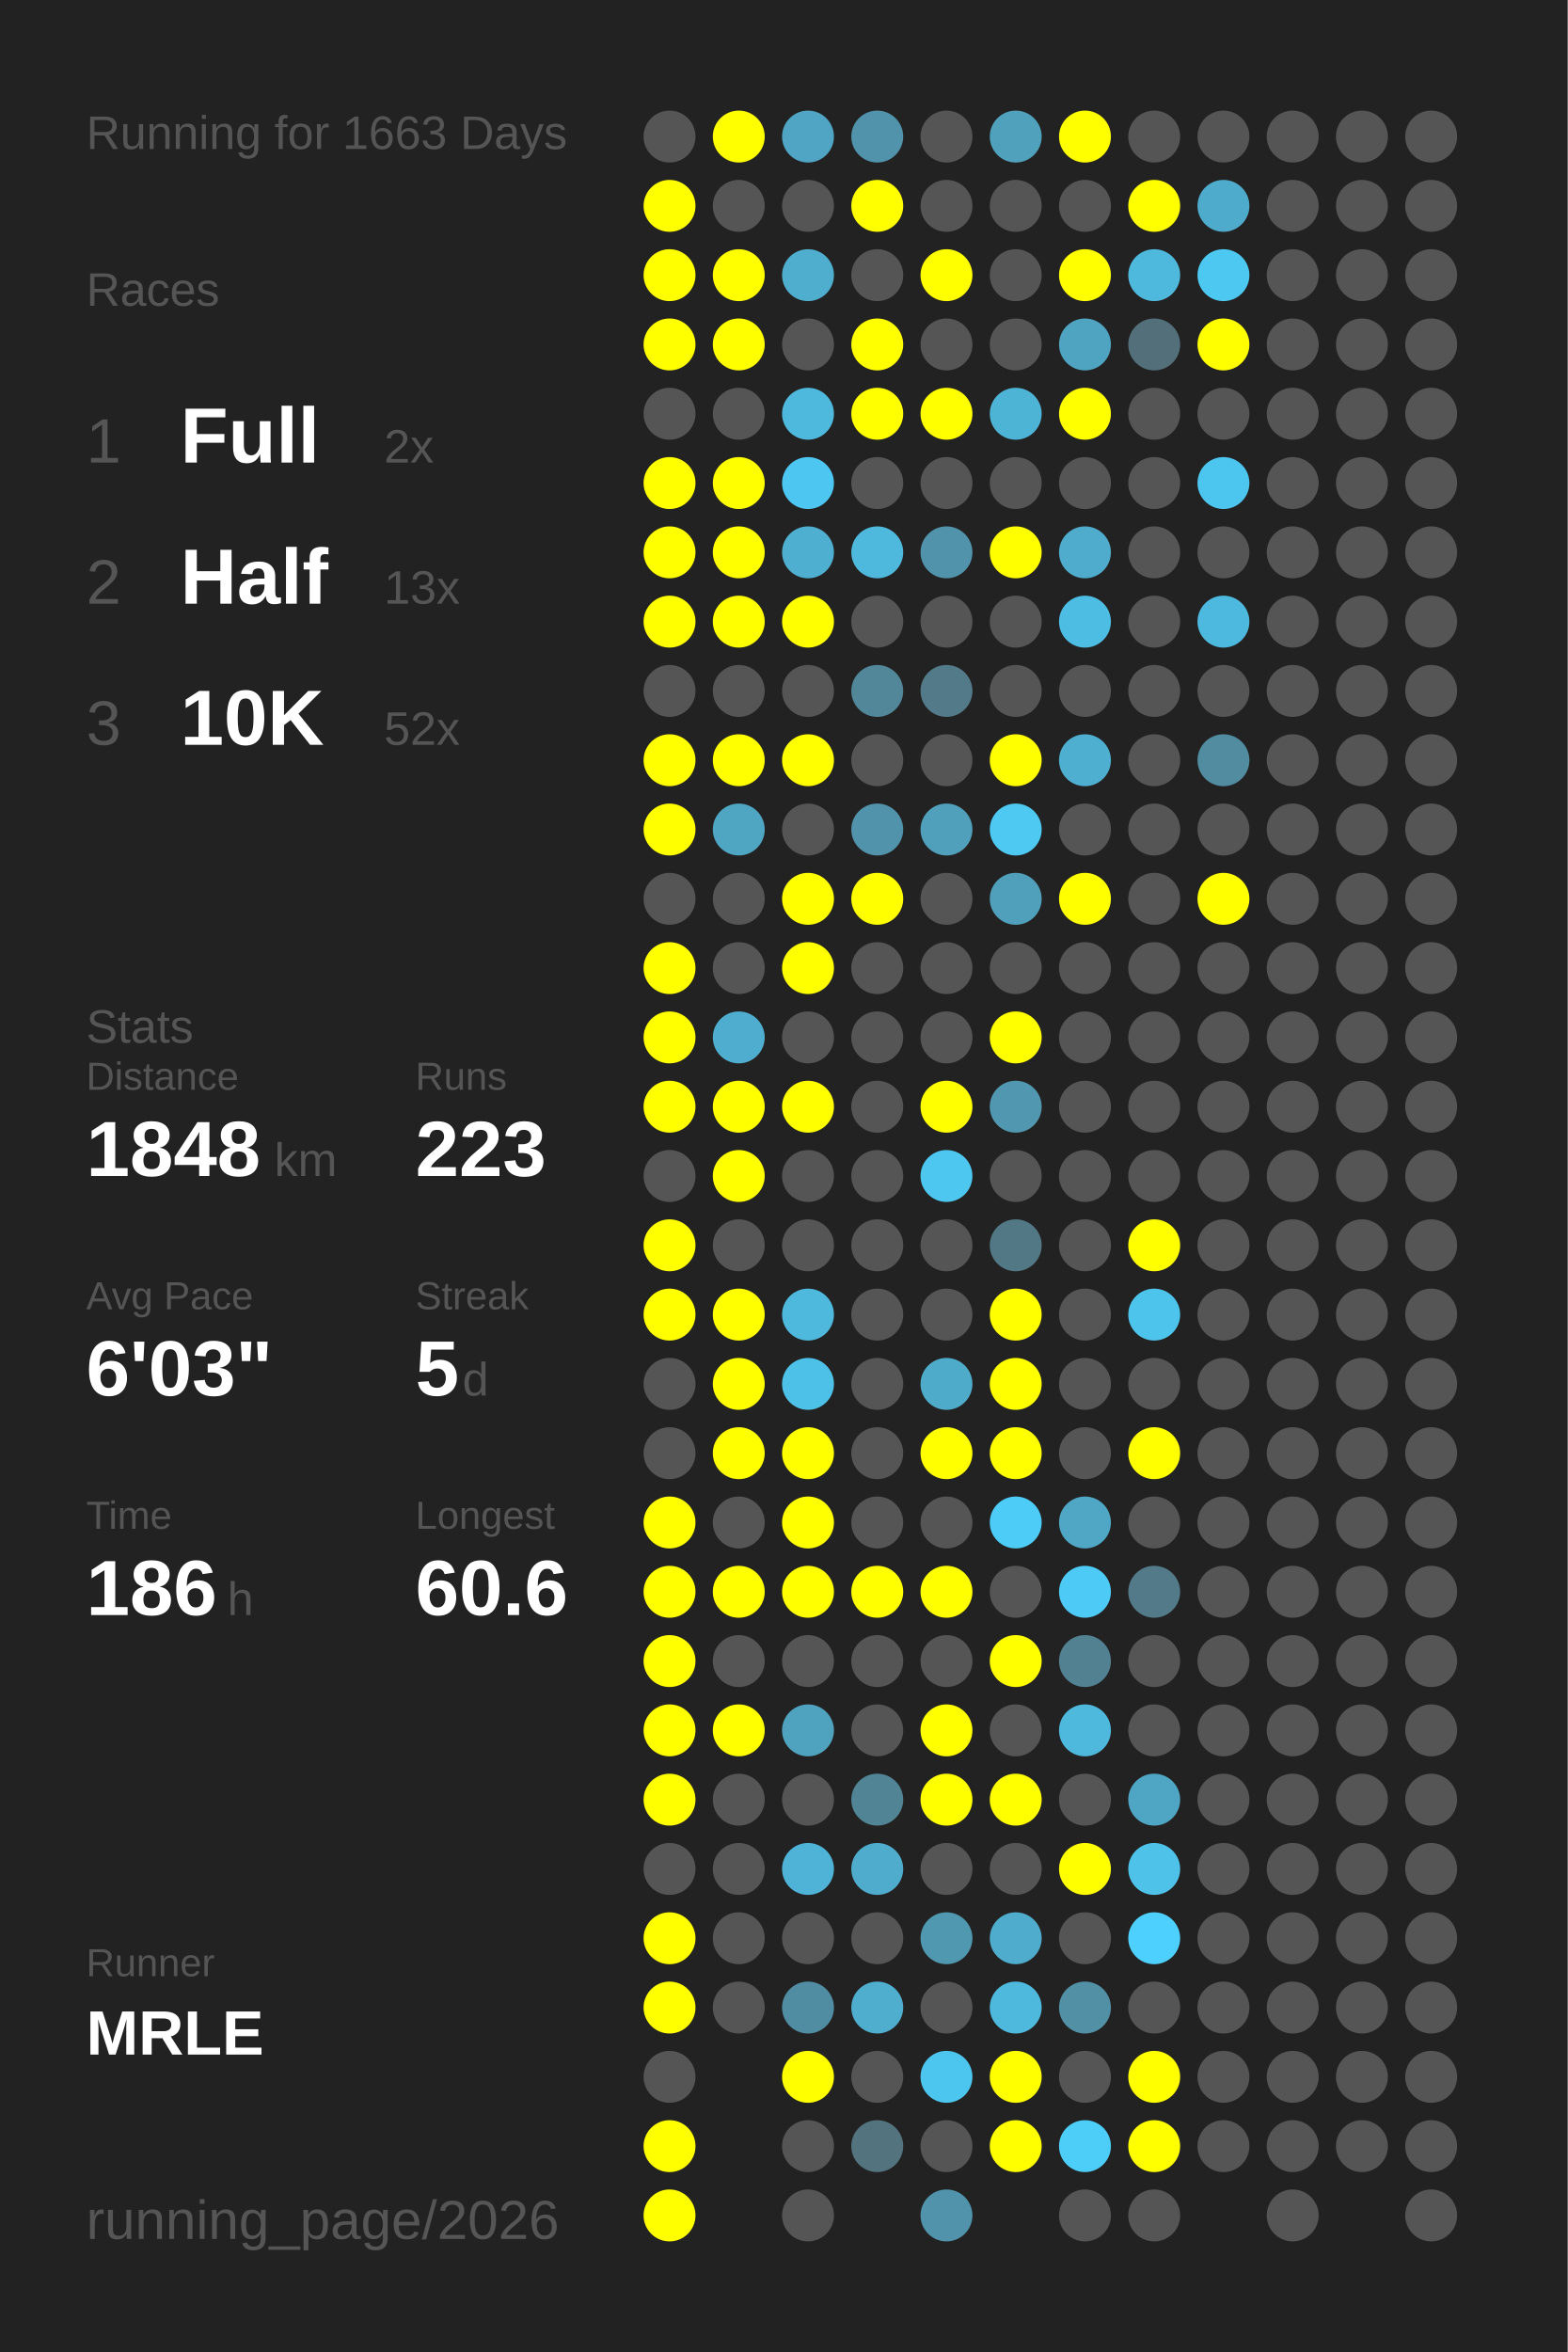
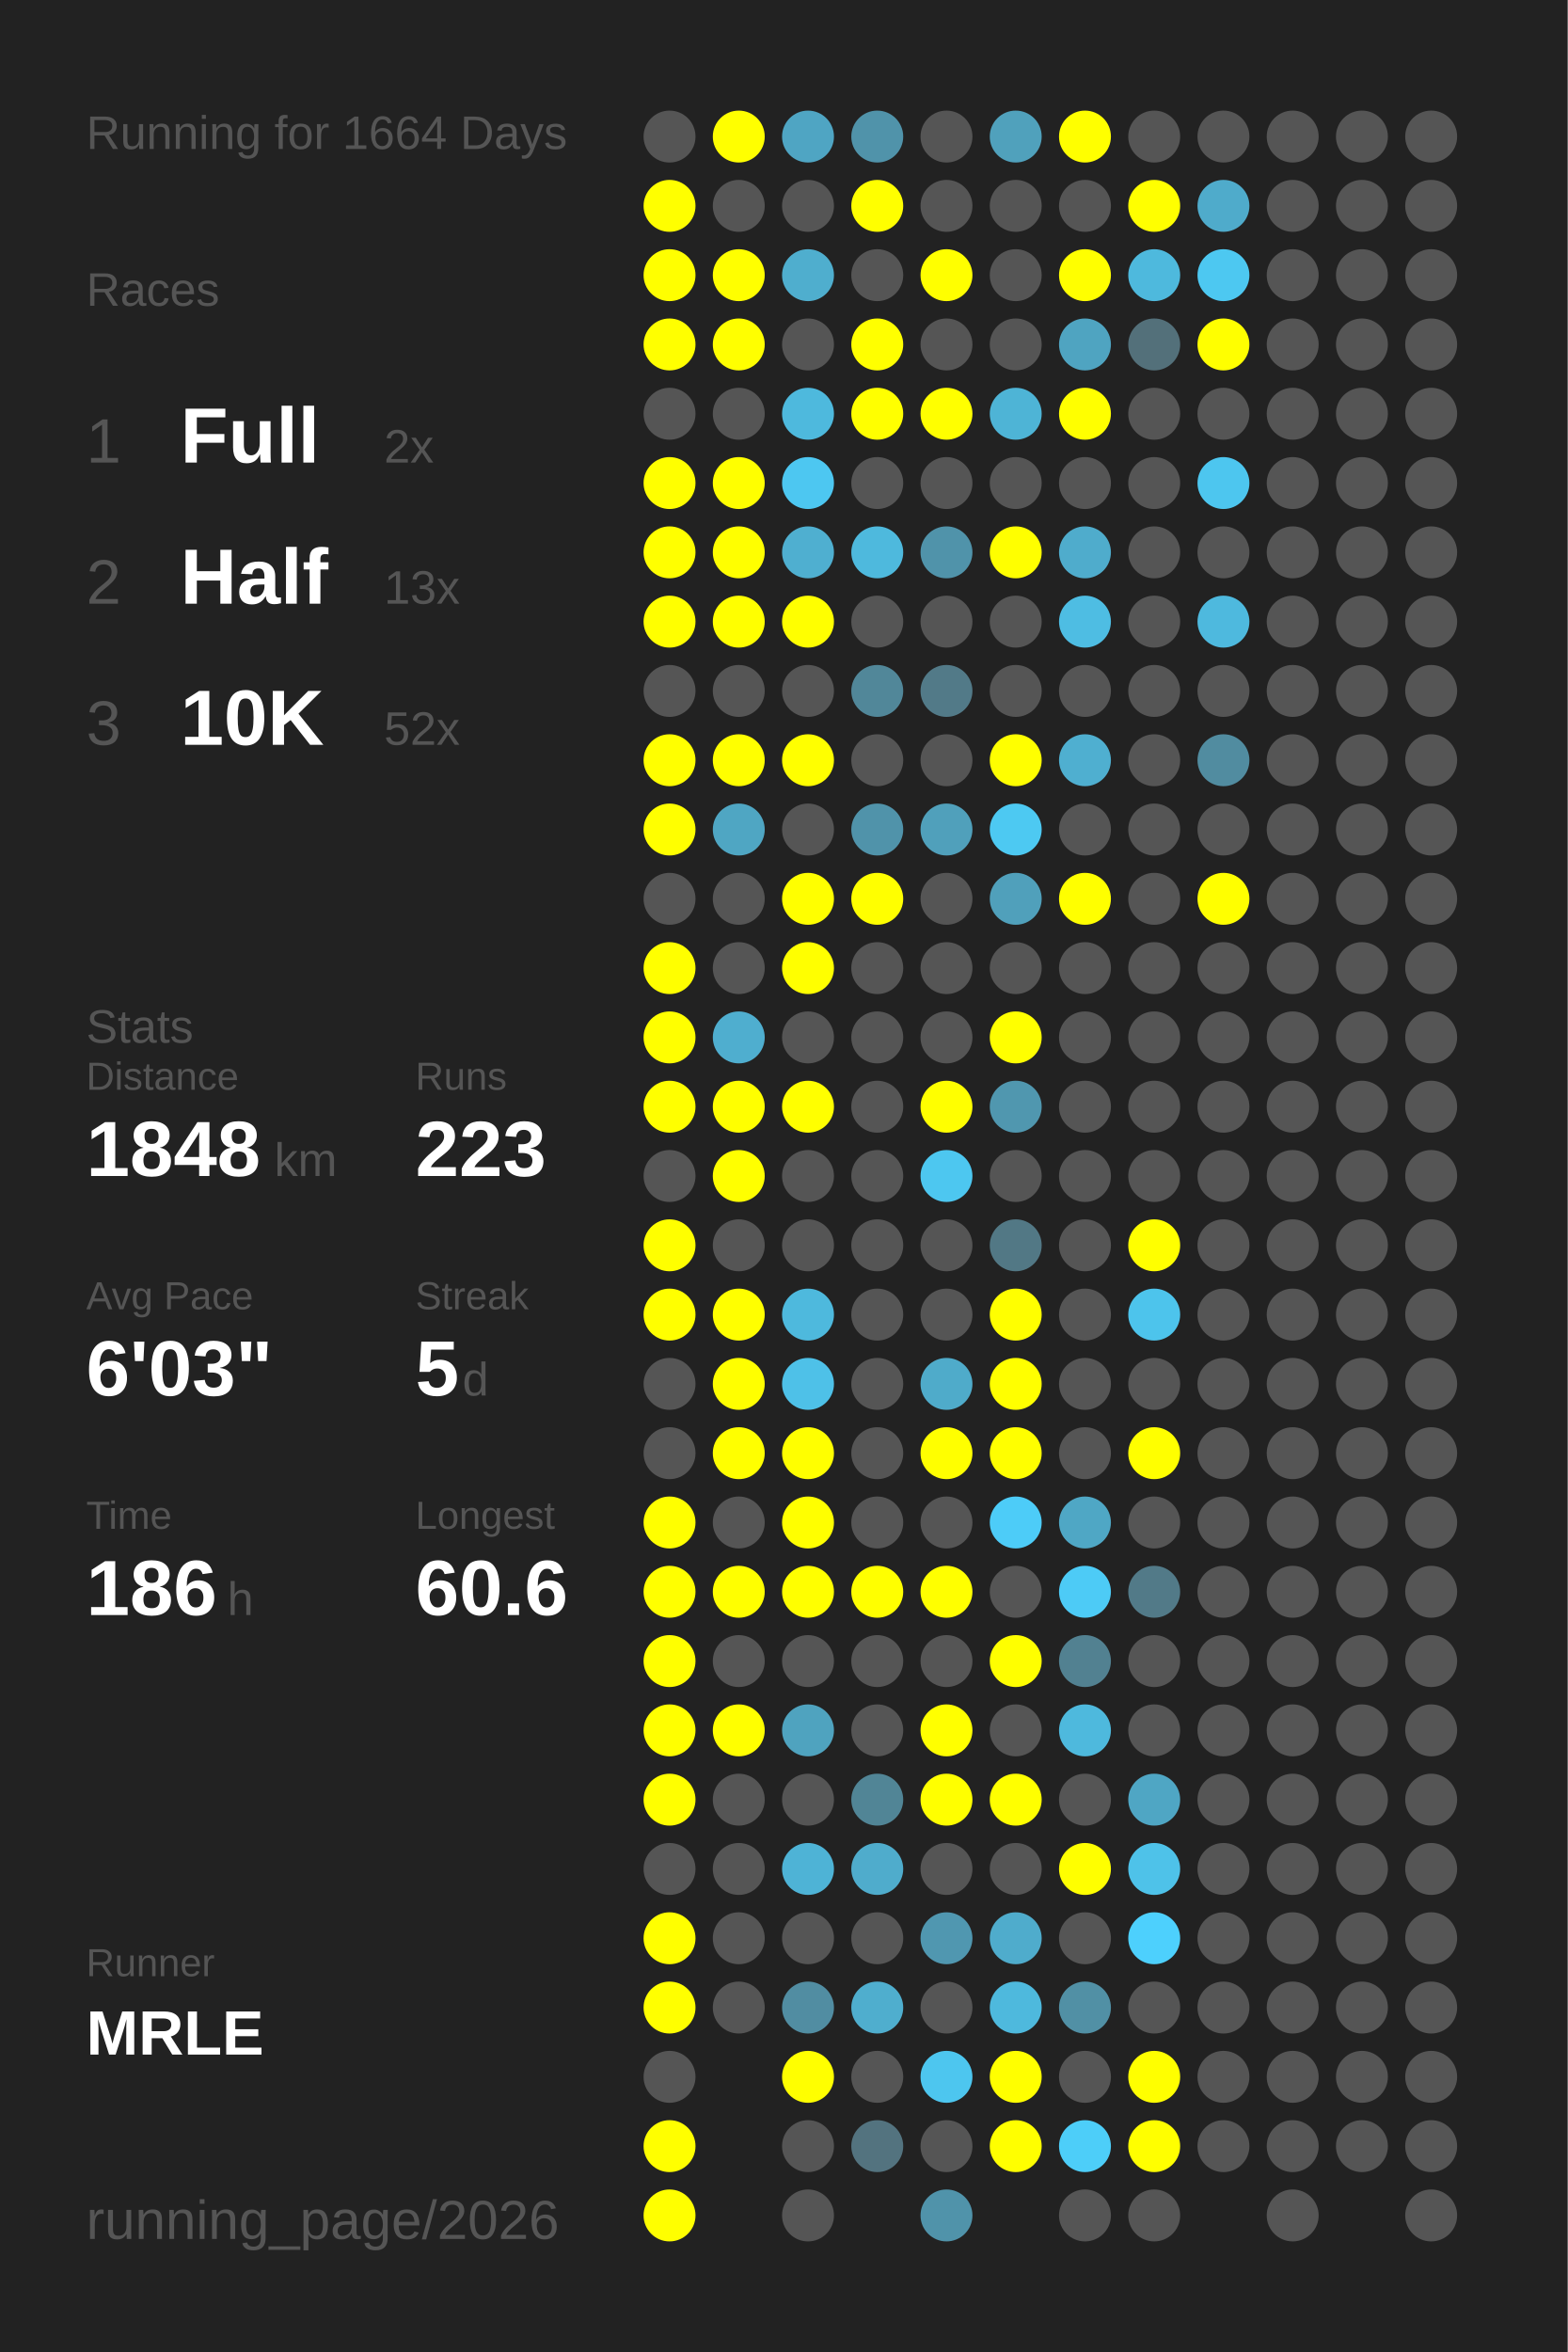
<svg xmlns="http://www.w3.org/2000/svg" baseProfile="full" height="300mm" version="1.1" viewBox="0,0,200,300" width="200mm">
  <defs />
  <rect fill="#222222" height="300" width="200" x="0" y="0" />
-   <text fill="#555555" style="font-size:6px; font-family:Arial;" x="11" y="19">Running for 1663 Days</text>
+   <text fill="#555555" style="font-size:6px; font-family:Arial;" x="11" y="19">Running for 1664 Days</text>
  <text fill="#555555" style="font-size:6px; font-family:Arial;" x="11" y="39">Races</text>
  <text fill="#555555" style="font-size:8px; font-family:Arial;" x="11" y="59">1</text>
  <text fill="#FFFFFF" style="font-size:10px; font-family:Arial; font-weight:bold;" x="23" y="59">Full</text>
  <text fill="#555555" style="font-size:6px; font-family:Arial;" x="49" y="59">2x</text>
  <text fill="#555555" style="font-size:8px; font-family:Arial;" x="11" y="77">2</text>
  <text fill="#FFFFFF" style="font-size:10px; font-family:Arial; font-weight:bold;" x="23" y="77">Half</text>
  <text fill="#555555" style="font-size:6px; font-family:Arial;" x="49" y="77">13x</text>
  <text fill="#555555" style="font-size:8px; font-family:Arial;" x="11" y="95">3</text>
  <text fill="#FFFFFF" style="font-size:10px; font-family:Arial; font-weight:bold;" x="23" y="95">10K</text>
  <text fill="#555555" style="font-size:6px; font-family:Arial;" x="49" y="95">52x</text>
  <text fill="#555555" style="font-size:6px; font-family:Arial;" x="11" y="133">Stats</text>
  <text fill="#555555" style="font-size:5px; font-family:Arial;" x="11" y="139">Distance</text>
  <text fill="#FFFFFF" style="font-size:10px; font-family:Arial; font-weight:bold;" x="11" y="150">1848</text>
  <text fill="#555555" style="font-size:6px; font-family:Arial;" x="35" y="150">km</text>
  <text fill="#555555" style="font-size:5px; font-family:Arial;" x="53" y="139">Runs</text>
  <text fill="#FFFFFF" style="font-size:10px; font-family:Arial; font-weight:bold;" x="53" y="150">223</text>
  <text fill="#555555" style="font-size:5px; font-family:Arial;" x="11" y="167">Avg Pace</text>
  <text fill="#FFFFFF" style="font-size:10px; font-family:Arial; font-weight:bold;" x="11" y="178">6'03"</text>
  <text fill="#555555" style="font-size:5px; font-family:Arial;" x="53" y="167">Streak</text>
  <text fill="#FFFFFF" style="font-size:10px; font-family:Arial; font-weight:bold;" x="53" y="178">5</text>
  <text fill="#555555" style="font-size:6px; font-family:Arial;" x="59" y="178">d</text>
  <text fill="#555555" style="font-size:5px; font-family:Arial;" x="11" y="195">Time</text>
  <text fill="#FFFFFF" style="font-size:10px; font-family:Arial; font-weight:bold;" x="11" y="206">186</text>
  <text fill="#555555" style="font-size:6px; font-family:Arial;" x="29" y="206">h</text>
  <text fill="#555555" style="font-size:5px; font-family:Arial;" x="53" y="195">Longest</text>
  <text fill="#FFFFFF" style="font-size:10px; font-family:Arial; font-weight:bold;" x="53" y="206">60.6</text>
  <text fill="#555555" style="font-size:5px; font-family:Arial;" x="11" y="252.065">Runner</text>
  <text fill="#FFFFFF" style="font-size:8px; font-family:Arial; font-weight:bold;" x="11" y="262.065">MRLE</text>
  <text fill="#555555" style="font-size:7px; font-family:Arial;" x="11" y="285.581">running_page/2026</text>
  <circle cx="85.417" cy="17.419" fill="#555555" r="3.312" />
  <circle cx="85.417" cy="26.258" fill="#FFFF00" r="3.312" />
  <circle cx="85.417" cy="35.097" fill="#FFFF00" r="3.312" />
  <circle cx="85.417" cy="43.935" fill="#FFFF00" r="3.312" />
  <circle cx="85.417" cy="52.774" fill="#555555" r="3.312" />
  <circle cx="85.417" cy="61.613" fill="#FFFF00" r="3.312" />
  <circle cx="85.417" cy="70.452" fill="#FFFF00" r="3.312" />
  <circle cx="85.417" cy="79.29" fill="#FFFF00" r="3.312" />
  <circle cx="85.417" cy="88.129" fill="#555555" r="3.312" />
  <circle cx="85.417" cy="96.968" fill="#FFFF00" r="3.312" />
  <circle cx="85.417" cy="105.806" fill="#FFFF00" r="3.312" />
  <circle cx="85.417" cy="114.645" fill="#555555" r="3.312" />
  <circle cx="85.417" cy="123.484" fill="#FFFF00" r="3.312" />
  <circle cx="85.417" cy="132.323" fill="#FFFF00" r="3.312" />
  <circle cx="85.417" cy="141.161" fill="#FFFF00" r="3.312" />
  <circle cx="85.417" cy="150" fill="#555555" r="3.312" />
  <circle cx="85.417" cy="158.839" fill="#FFFF00" r="3.312" />
  <circle cx="85.417" cy="167.677" fill="#FFFF00" r="3.312" />
  <circle cx="85.417" cy="176.516" fill="#555555" r="3.312" />
  <circle cx="85.417" cy="185.355" fill="#555555" r="3.312" />
  <circle cx="85.417" cy="194.194" fill="#FFFF00" r="3.312" />
  <circle cx="85.417" cy="203.032" fill="#FFFF00" r="3.312" />
  <circle cx="85.417" cy="211.871" fill="#FFFF00" r="3.312" />
  <circle cx="85.417" cy="220.71" fill="#FFFF00" r="3.312" />
  <circle cx="85.417" cy="229.548" fill="#FFFF00" r="3.312" />
  <circle cx="85.417" cy="238.387" fill="#555555" r="3.312" />
  <circle cx="85.417" cy="247.226" fill="#FFFF00" r="3.312" />
  <circle cx="85.417" cy="256.065" fill="#FFFF00" r="3.312" />
  <circle cx="85.417" cy="264.903" fill="#555555" r="3.312" />
  <circle cx="85.417" cy="273.742" fill="#FFFF00" r="3.312" />
  <circle cx="85.417" cy="282.581" fill="#FFFF00" r="3.312" />
  <circle cx="94.25" cy="17.419" fill="#FFFF00" r="3.312" />
  <circle cx="94.25" cy="26.258" fill="#555555" r="3.312" />
  <circle cx="94.25" cy="35.097" fill="#FFFF00" r="3.312" />
  <circle cx="94.25" cy="43.935" fill="#FFFF00" r="3.312" />
  <circle cx="94.25" cy="52.774" fill="#555555" r="3.312" />
  <circle cx="94.25" cy="61.613" fill="#FFFF00" r="3.312" />
  <circle cx="94.25" cy="70.452" fill="#FFFF00" r="3.312" />
  <circle cx="94.25" cy="79.29" fill="#FFFF00" r="3.312" />
  <circle cx="94.25" cy="88.129" fill="#555555" r="3.312" />
  <circle cx="94.25" cy="96.968" fill="#FFFF00" r="3.312" />
  <circle cx="94.25" cy="105.806" fill="#4fa6c3" r="3.312" />
  <circle cx="94.25" cy="114.645" fill="#555555" r="3.312" />
  <circle cx="94.25" cy="123.484" fill="#555555" r="3.312" />
  <circle cx="94.25" cy="132.323" fill="#4faecf" r="3.312" />
  <circle cx="94.25" cy="141.161" fill="#FFFF00" r="3.312" />
  <circle cx="94.25" cy="150" fill="#FFFF00" r="3.312" />
  <circle cx="94.25" cy="158.839" fill="#555555" r="3.312" />
  <circle cx="94.25" cy="167.677" fill="#FFFF00" r="3.312" />
  <circle cx="94.25" cy="176.516" fill="#FFFF00" r="3.312" />
  <circle cx="94.25" cy="185.355" fill="#FFFF00" r="3.312" />
  <circle cx="94.25" cy="194.194" fill="#555555" r="3.312" />
  <circle cx="94.25" cy="203.032" fill="#FFFF00" r="3.312" />
  <circle cx="94.25" cy="211.871" fill="#555555" r="3.312" />
  <circle cx="94.25" cy="220.71" fill="#FFFF00" r="3.312" />
  <circle cx="94.25" cy="229.548" fill="#555555" r="3.312" />
  <circle cx="94.25" cy="238.387" fill="#555555" r="3.312" />
  <circle cx="94.25" cy="247.226" fill="#555555" r="3.312" />
  <circle cx="94.25" cy="256.065" fill="#555555" r="3.312" />
  <circle cx="103.083" cy="17.419" fill="#4fa5c3" r="3.312" />
  <circle cx="103.083" cy="26.258" fill="#555555" r="3.312" />
  <circle cx="103.083" cy="35.097" fill="#4faece" r="3.312" />
  <circle cx="103.083" cy="43.935" fill="#555555" r="3.312" />
  <circle cx="103.083" cy="52.774" fill="#4eb9dd" r="3.312" />
  <circle cx="103.083" cy="61.613" fill="#4dc7f1" r="3.312" />
  <circle cx="103.083" cy="70.452" fill="#4fafd0" r="3.312" />
  <circle cx="103.083" cy="79.29" fill="#FFFF00" r="3.312" />
  <circle cx="103.083" cy="88.129" fill="#555555" r="3.312" />
  <circle cx="103.083" cy="96.968" fill="#FFFF00" r="3.312" />
  <circle cx="103.083" cy="105.806" fill="#555555" r="3.312" />
  <circle cx="103.083" cy="114.645" fill="#FFFF00" r="3.312" />
  <circle cx="103.083" cy="123.484" fill="#FFFF00" r="3.312" />
  <circle cx="103.083" cy="132.323" fill="#555555" r="3.312" />
  <circle cx="103.083" cy="141.161" fill="#FFFF00" r="3.312" />
  <circle cx="103.083" cy="150" fill="#555555" r="3.312" />
  <circle cx="103.083" cy="158.839" fill="#555555" r="3.312" />
  <circle cx="103.083" cy="167.677" fill="#4eb9dd" r="3.312" />
  <circle cx="103.083" cy="176.516" fill="#4ec1e8" r="3.312" />
  <circle cx="103.083" cy="185.355" fill="#FFFF00" r="3.312" />
  <circle cx="103.083" cy="194.194" fill="#FFFF00" r="3.312" />
  <circle cx="103.083" cy="203.032" fill="#FFFF00" r="3.312" />
  <circle cx="103.083" cy="211.871" fill="#555555" r="3.312" />
  <circle cx="103.083" cy="220.71" fill="#4fa3bf" r="3.312" />
  <circle cx="103.083" cy="229.548" fill="#555555" r="3.312" />
  <circle cx="103.083" cy="238.387" fill="#4eb3d6" r="3.312" />
  <circle cx="103.083" cy="247.226" fill="#555555" r="3.312" />
  <circle cx="103.083" cy="256.065" fill="#518da2" r="3.312" />
  <circle cx="103.083" cy="264.903" fill="#FFFF00" r="3.312" />
  <circle cx="103.083" cy="273.742" fill="#555555" r="3.312" />
  <circle cx="103.083" cy="282.581" fill="#555555" r="3.312" />
  <circle cx="111.917" cy="17.419" fill="#5093aa" r="3.312" />
  <circle cx="111.917" cy="26.258" fill="#FFFF00" r="3.312" />
  <circle cx="111.917" cy="35.097" fill="#555555" r="3.312" />
  <circle cx="111.917" cy="43.935" fill="#FFFF00" r="3.312" />
  <circle cx="111.917" cy="52.774" fill="#FFFF00" r="3.312" />
  <circle cx="111.917" cy="61.613" fill="#555555" r="3.312" />
  <circle cx="111.917" cy="70.452" fill="#4eb9dd" r="3.312" />
  <circle cx="111.917" cy="79.29" fill="#555555" r="3.312" />
  <circle cx="111.917" cy="88.129" fill="#518799" r="3.312" />
  <circle cx="111.917" cy="96.968" fill="#555555" r="3.312" />
  <circle cx="111.917" cy="105.806" fill="#5093aa" r="3.312" />
  <circle cx="111.917" cy="114.645" fill="#FFFF00" r="3.312" />
  <circle cx="111.917" cy="123.484" fill="#555555" r="3.312" />
  <circle cx="111.917" cy="132.323" fill="#555555" r="3.312" />
  <circle cx="111.917" cy="141.161" fill="#555555" r="3.312" />
  <circle cx="111.917" cy="150" fill="#555555" r="3.312" />
  <circle cx="111.917" cy="158.839" fill="#555555" r="3.312" />
  <circle cx="111.917" cy="167.677" fill="#555555" r="3.312" />
  <circle cx="111.917" cy="176.516" fill="#555555" r="3.312" />
  <circle cx="111.917" cy="185.355" fill="#555555" r="3.312" />
  <circle cx="111.917" cy="194.194" fill="#555555" r="3.312" />
  <circle cx="111.917" cy="203.032" fill="#FFFF00" r="3.312" />
  <circle cx="111.917" cy="211.871" fill="#555555" r="3.312" />
  <circle cx="111.917" cy="220.71" fill="#555555" r="3.312" />
  <circle cx="111.917" cy="229.548" fill="#518596" r="3.312" />
  <circle cx="111.917" cy="238.387" fill="#4faccc" r="3.312" />
  <circle cx="111.917" cy="247.226" fill="#555555" r="3.312" />
  <circle cx="111.917" cy="256.065" fill="#4faece" r="3.312" />
  <circle cx="111.917" cy="264.903" fill="#555555" r="3.312" />
  <circle cx="111.917" cy="273.742" fill="#53737f" r="3.312" />
  <circle cx="120.75" cy="17.419" fill="#555555" r="3.312" />
  <circle cx="120.75" cy="26.258" fill="#555555" r="3.312" />
  <circle cx="120.75" cy="35.097" fill="#FFFF00" r="3.312" />
  <circle cx="120.75" cy="43.935" fill="#555555" r="3.312" />
  <circle cx="120.75" cy="52.774" fill="#FFFF00" r="3.312" />
  <circle cx="120.75" cy="61.613" fill="#555555" r="3.312" />
  <circle cx="120.75" cy="70.452" fill="#5093aa" r="3.312" />
  <circle cx="120.75" cy="79.29" fill="#555555" r="3.312" />
  <circle cx="120.75" cy="88.129" fill="#527a88" r="3.312" />
  <circle cx="120.75" cy="96.968" fill="#555555" r="3.312" />
  <circle cx="120.75" cy="105.806" fill="#50a0bb" r="3.312" />
  <circle cx="120.75" cy="114.645" fill="#555555" r="3.312" />
  <circle cx="120.75" cy="123.484" fill="#555555" r="3.312" />
  <circle cx="120.75" cy="132.323" fill="#555555" r="3.312" />
  <circle cx="120.75" cy="141.161" fill="#FFFF00" r="3.312" />
  <circle cx="120.75" cy="150" fill="#4dc7f0" r="3.312" />
  <circle cx="120.75" cy="158.839" fill="#555555" r="3.312" />
  <circle cx="120.75" cy="167.677" fill="#555555" r="3.312" />
  <circle cx="120.75" cy="176.516" fill="#4fabca" r="3.312" />
  <circle cx="120.75" cy="185.355" fill="#FFFF00" r="3.312" />
  <circle cx="120.75" cy="194.194" fill="#555555" r="3.312" />
  <circle cx="120.75" cy="203.032" fill="#FFFF00" r="3.312" />
  <circle cx="120.75" cy="211.871" fill="#555555" r="3.312" />
  <circle cx="120.75" cy="220.71" fill="#FFFF00" r="3.312" />
  <circle cx="120.75" cy="229.548" fill="#FFFF00" r="3.312" />
  <circle cx="120.75" cy="238.387" fill="#555555" r="3.312" />
  <circle cx="120.75" cy="247.226" fill="#5097b0" r="3.312" />
  <circle cx="120.75" cy="256.065" fill="#555555" r="3.312" />
  <circle cx="120.75" cy="264.903" fill="#4dc6ef" r="3.312" />
  <circle cx="120.75" cy="273.742" fill="#555555" r="3.312" />
  <circle cx="120.75" cy="282.581" fill="#5093aa" r="3.312" />
  <circle cx="129.583" cy="17.419" fill="#50a1bc" r="3.312" />
  <circle cx="129.583" cy="26.258" fill="#555555" r="3.312" />
  <circle cx="129.583" cy="35.097" fill="#555555" r="3.312" />
  <circle cx="129.583" cy="43.935" fill="#555555" r="3.312" />
  <circle cx="129.583" cy="52.774" fill="#4eb4d6" r="3.312" />
  <circle cx="129.583" cy="61.613" fill="#555555" r="3.312" />
  <circle cx="129.583" cy="70.452" fill="#FFFF00" r="3.312" />
  <circle cx="129.583" cy="79.29" fill="#555555" r="3.312" />
  <circle cx="129.583" cy="88.129" fill="#555555" r="3.312" />
  <circle cx="129.583" cy="96.968" fill="#FFFF00" r="3.312" />
  <circle cx="129.583" cy="105.806" fill="#4dc9f2" r="3.312" />
  <circle cx="129.583" cy="114.645" fill="#50a0bb" r="3.312" />
  <circle cx="129.583" cy="123.484" fill="#555555" r="3.312" />
  <circle cx="129.583" cy="132.323" fill="#FFFF00" r="3.312" />
  <circle cx="129.583" cy="141.161" fill="#5097af" r="3.312" />
  <circle cx="129.583" cy="150" fill="#555555" r="3.312" />
  <circle cx="129.583" cy="158.839" fill="#527885" r="3.312" />
  <circle cx="129.583" cy="167.677" fill="#FFFF00" r="3.312" />
  <circle cx="129.583" cy="176.516" fill="#FFFF00" r="3.312" />
  <circle cx="129.583" cy="185.355" fill="#FFFF00" r="3.312" />
  <circle cx="129.583" cy="194.194" fill="#4dccf8" r="3.312" />
  <circle cx="129.583" cy="203.032" fill="#555555" r="3.312" />
  <circle cx="129.583" cy="211.871" fill="#FFFF00" r="3.312" />
  <circle cx="129.583" cy="220.71" fill="#555555" r="3.312" />
  <circle cx="129.583" cy="229.548" fill="#FFFF00" r="3.312" />
  <circle cx="129.583" cy="238.387" fill="#555555" r="3.312" />
  <circle cx="129.583" cy="247.226" fill="#4faccc" r="3.312" />
  <circle cx="129.583" cy="256.065" fill="#4eb9dd" r="3.312" />
  <circle cx="129.583" cy="264.903" fill="#FFFF00" r="3.312" />
  <circle cx="129.583" cy="273.742" fill="#FFFF00" r="3.312" />
  <circle cx="138.417" cy="17.419" fill="#FFFF00" r="3.312" />
  <circle cx="138.417" cy="26.258" fill="#555555" r="3.312" />
  <circle cx="138.417" cy="35.097" fill="#FFFF00" r="3.312" />
  <circle cx="138.417" cy="43.935" fill="#4fa4c1" r="3.312" />
  <circle cx="138.417" cy="52.774" fill="#FFFF00" r="3.312" />
  <circle cx="138.417" cy="61.613" fill="#555555" r="3.312" />
  <circle cx="138.417" cy="70.452" fill="#4faccc" r="3.312" />
  <circle cx="138.417" cy="79.29" fill="#4ebde3" r="3.312" />
  <circle cx="138.417" cy="88.129" fill="#555555" r="3.312" />
  <circle cx="138.417" cy="96.968" fill="#4fafd0" r="3.312" />
  <circle cx="138.417" cy="105.806" fill="#555555" r="3.312" />
  <circle cx="138.417" cy="114.645" fill="#FFFF00" r="3.312" />
  <circle cx="138.417" cy="123.484" fill="#555555" r="3.312" />
  <circle cx="138.417" cy="132.323" fill="#555555" r="3.312" />
  <circle cx="138.417" cy="141.161" fill="#555555" r="3.312" />
  <circle cx="138.417" cy="150" fill="#555555" r="3.312" />
  <circle cx="138.417" cy="158.839" fill="#555555" r="3.312" />
  <circle cx="138.417" cy="167.677" fill="#555555" r="3.312" />
  <circle cx="138.417" cy="176.516" fill="#555555" r="3.312" />
  <circle cx="138.417" cy="185.355" fill="#555555" r="3.312" />
  <circle cx="138.417" cy="194.194" fill="#4fa7c5" r="3.312" />
  <circle cx="138.417" cy="203.032" fill="#4dcbf6" r="3.312" />
  <circle cx="138.417" cy="211.871" fill="#528191" r="3.312" />
  <circle cx="138.417" cy="220.71" fill="#4eb9dd" r="3.312" />
  <circle cx="138.417" cy="229.548" fill="#555555" r="3.312" />
  <circle cx="138.417" cy="238.387" fill="#FFFF00" r="3.312" />
  <circle cx="138.417" cy="247.226" fill="#555555" r="3.312" />
  <circle cx="138.417" cy="256.065" fill="#5190a5" r="3.312" />
  <circle cx="138.417" cy="264.903" fill="#555555" r="3.312" />
  <circle cx="138.417" cy="273.742" fill="#4dcef9" r="3.312" />
  <circle cx="138.417" cy="282.581" fill="#555555" r="3.312" />
  <circle cx="147.25" cy="17.419" fill="#555555" r="3.312" />
  <circle cx="147.25" cy="26.258" fill="#FFFF00" r="3.312" />
  <circle cx="147.25" cy="35.097" fill="#4eb9dd" r="3.312" />
  <circle cx="147.25" cy="43.935" fill="#53707a" r="3.312" />
  <circle cx="147.25" cy="52.774" fill="#555555" r="3.312" />
  <circle cx="147.25" cy="61.613" fill="#555555" r="3.312" />
  <circle cx="147.25" cy="70.452" fill="#555555" r="3.312" />
  <circle cx="147.25" cy="79.29" fill="#555555" r="3.312" />
  <circle cx="147.25" cy="88.129" fill="#555555" r="3.312" />
  <circle cx="147.25" cy="96.968" fill="#555555" r="3.312" />
  <circle cx="147.25" cy="105.806" fill="#555555" r="3.312" />
  <circle cx="147.25" cy="114.645" fill="#555555" r="3.312" />
  <circle cx="147.25" cy="123.484" fill="#555555" r="3.312" />
  <circle cx="147.25" cy="132.323" fill="#555555" r="3.312" />
  <circle cx="147.25" cy="141.161" fill="#555555" r="3.312" />
  <circle cx="147.25" cy="150" fill="#555555" r="3.312" />
  <circle cx="147.25" cy="158.839" fill="#FFFF00" r="3.312" />
  <circle cx="147.25" cy="167.677" fill="#4dc4ec" r="3.312" />
  <circle cx="147.25" cy="176.516" fill="#555555" r="3.312" />
  <circle cx="147.25" cy="185.355" fill="#FFFF00" r="3.312" />
  <circle cx="147.25" cy="194.194" fill="#555555" r="3.312" />
  <circle cx="147.25" cy="203.032" fill="#527a88" r="3.312" />
  <circle cx="147.25" cy="211.871" fill="#555555" r="3.312" />
  <circle cx="147.25" cy="220.71" fill="#555555" r="3.312" />
  <circle cx="147.25" cy="229.548" fill="#4fa6c4" r="3.312" />
  <circle cx="147.25" cy="238.387" fill="#4ec2e9" r="3.312" />
  <circle cx="147.25" cy="247.226" fill="#4dd0fd" r="3.312" />
  <circle cx="147.25" cy="256.065" fill="#555555" r="3.312" />
  <circle cx="147.25" cy="264.903" fill="#FFFF00" r="3.312" />
  <circle cx="147.25" cy="273.742" fill="#FFFF00" r="3.312" />
  <circle cx="147.25" cy="282.581" fill="#555555" r="3.312" />
  <circle cx="156.083" cy="17.419" fill="#555555" r="3.312" />
  <circle cx="156.083" cy="26.258" fill="#4fabcb" r="3.312" />
  <circle cx="156.083" cy="35.097" fill="#4dc8f1" r="3.312" />
  <circle cx="156.083" cy="43.935" fill="#FFFF00" r="3.312" />
  <circle cx="156.083" cy="52.774" fill="#555555" r="3.312" />
  <circle cx="156.083" cy="61.613" fill="#4dc6ef" r="3.312" />
  <circle cx="156.083" cy="70.452" fill="#555555" r="3.312" />
  <circle cx="156.083" cy="79.29" fill="#4eb9de" r="3.312" />
  <circle cx="156.083" cy="88.129" fill="#555555" r="3.312" />
  <circle cx="156.083" cy="96.968" fill="#518ca0" r="3.312" />
  <circle cx="156.083" cy="105.806" fill="#555555" r="3.312" />
  <circle cx="156.083" cy="114.645" fill="#FFFF00" r="3.312" />
  <circle cx="156.083" cy="123.484" fill="#555555" r="3.312" />
  <circle cx="156.083" cy="132.323" fill="#555555" r="3.312" />
  <circle cx="156.083" cy="141.161" fill="#555555" r="3.312" />
  <circle cx="156.083" cy="150" fill="#555555" r="3.312" />
  <circle cx="156.083" cy="158.839" fill="#555555" r="3.312" />
  <circle cx="156.083" cy="167.677" fill="#555555" r="3.312" />
  <circle cx="156.083" cy="176.516" fill="#555555" r="3.312" />
  <circle cx="156.083" cy="185.355" fill="#555555" r="3.312" />
  <circle cx="156.083" cy="194.194" fill="#555555" r="3.312" />
  <circle cx="156.083" cy="203.032" fill="#555555" r="3.312" />
  <circle cx="156.083" cy="211.871" fill="#555555" r="3.312" />
  <circle cx="156.083" cy="220.71" fill="#555555" r="3.312" />
  <circle cx="156.083" cy="229.548" fill="#555555" r="3.312" />
  <circle cx="156.083" cy="238.387" fill="#555555" r="3.312" />
  <circle cx="156.083" cy="247.226" fill="#555555" r="3.312" />
  <circle cx="156.083" cy="256.065" fill="#555555" r="3.312" />
  <circle cx="156.083" cy="264.903" fill="#555555" r="3.312" />
  <circle cx="156.083" cy="273.742" fill="#555555" r="3.312" />
  <circle cx="164.917" cy="17.419" fill="#555555" r="3.312" />
  <circle cx="164.917" cy="26.258" fill="#555555" r="3.312" />
  <circle cx="164.917" cy="35.097" fill="#555555" r="3.312" />
  <circle cx="164.917" cy="43.935" fill="#555555" r="3.312" />
  <circle cx="164.917" cy="52.774" fill="#555555" r="3.312" />
  <circle cx="164.917" cy="61.613" fill="#555555" r="3.312" />
  <circle cx="164.917" cy="70.452" fill="#555555" r="3.312" />
  <circle cx="164.917" cy="79.29" fill="#555555" r="3.312" />
  <circle cx="164.917" cy="88.129" fill="#555555" r="3.312" />
  <circle cx="164.917" cy="96.968" fill="#555555" r="3.312" />
  <circle cx="164.917" cy="105.806" fill="#555555" r="3.312" />
  <circle cx="164.917" cy="114.645" fill="#555555" r="3.312" />
  <circle cx="164.917" cy="123.484" fill="#555555" r="3.312" />
  <circle cx="164.917" cy="132.323" fill="#555555" r="3.312" />
  <circle cx="164.917" cy="141.161" fill="#555555" r="3.312" />
  <circle cx="164.917" cy="150" fill="#555555" r="3.312" />
  <circle cx="164.917" cy="158.839" fill="#555555" r="3.312" />
  <circle cx="164.917" cy="167.677" fill="#555555" r="3.312" />
  <circle cx="164.917" cy="176.516" fill="#555555" r="3.312" />
  <circle cx="164.917" cy="185.355" fill="#555555" r="3.312" />
  <circle cx="164.917" cy="194.194" fill="#555555" r="3.312" />
  <circle cx="164.917" cy="203.032" fill="#555555" r="3.312" />
  <circle cx="164.917" cy="211.871" fill="#555555" r="3.312" />
  <circle cx="164.917" cy="220.71" fill="#555555" r="3.312" />
  <circle cx="164.917" cy="229.548" fill="#555555" r="3.312" />
  <circle cx="164.917" cy="238.387" fill="#555555" r="3.312" />
  <circle cx="164.917" cy="247.226" fill="#555555" r="3.312" />
  <circle cx="164.917" cy="256.065" fill="#555555" r="3.312" />
  <circle cx="164.917" cy="264.903" fill="#555555" r="3.312" />
  <circle cx="164.917" cy="273.742" fill="#555555" r="3.312" />
  <circle cx="164.917" cy="282.581" fill="#555555" r="3.312" />
  <circle cx="173.75" cy="17.419" fill="#555555" r="3.312" />
  <circle cx="173.75" cy="26.258" fill="#555555" r="3.312" />
  <circle cx="173.75" cy="35.097" fill="#555555" r="3.312" />
  <circle cx="173.75" cy="43.935" fill="#555555" r="3.312" />
  <circle cx="173.75" cy="52.774" fill="#555555" r="3.312" />
  <circle cx="173.75" cy="61.613" fill="#555555" r="3.312" />
  <circle cx="173.75" cy="70.452" fill="#555555" r="3.312" />
  <circle cx="173.75" cy="79.29" fill="#555555" r="3.312" />
  <circle cx="173.75" cy="88.129" fill="#555555" r="3.312" />
  <circle cx="173.75" cy="96.968" fill="#555555" r="3.312" />
  <circle cx="173.75" cy="105.806" fill="#555555" r="3.312" />
  <circle cx="173.75" cy="114.645" fill="#555555" r="3.312" />
  <circle cx="173.75" cy="123.484" fill="#555555" r="3.312" />
  <circle cx="173.75" cy="132.323" fill="#555555" r="3.312" />
  <circle cx="173.75" cy="141.161" fill="#555555" r="3.312" />
  <circle cx="173.75" cy="150" fill="#555555" r="3.312" />
  <circle cx="173.75" cy="158.839" fill="#555555" r="3.312" />
  <circle cx="173.75" cy="167.677" fill="#555555" r="3.312" />
  <circle cx="173.75" cy="176.516" fill="#555555" r="3.312" />
  <circle cx="173.75" cy="185.355" fill="#555555" r="3.312" />
  <circle cx="173.75" cy="194.194" fill="#555555" r="3.312" />
  <circle cx="173.75" cy="203.032" fill="#555555" r="3.312" />
  <circle cx="173.75" cy="211.871" fill="#555555" r="3.312" />
  <circle cx="173.75" cy="220.71" fill="#555555" r="3.312" />
  <circle cx="173.75" cy="229.548" fill="#555555" r="3.312" />
  <circle cx="173.75" cy="238.387" fill="#555555" r="3.312" />
  <circle cx="173.75" cy="247.226" fill="#555555" r="3.312" />
  <circle cx="173.75" cy="256.065" fill="#555555" r="3.312" />
  <circle cx="173.75" cy="264.903" fill="#555555" r="3.312" />
  <circle cx="173.75" cy="273.742" fill="#555555" r="3.312" />
  <circle cx="182.583" cy="17.419" fill="#555555" r="3.312" />
  <circle cx="182.583" cy="26.258" fill="#555555" r="3.312" />
  <circle cx="182.583" cy="35.097" fill="#555555" r="3.312" />
  <circle cx="182.583" cy="43.935" fill="#555555" r="3.312" />
  <circle cx="182.583" cy="52.774" fill="#555555" r="3.312" />
  <circle cx="182.583" cy="61.613" fill="#555555" r="3.312" />
  <circle cx="182.583" cy="70.452" fill="#555555" r="3.312" />
  <circle cx="182.583" cy="79.29" fill="#555555" r="3.312" />
  <circle cx="182.583" cy="88.129" fill="#555555" r="3.312" />
  <circle cx="182.583" cy="96.968" fill="#555555" r="3.312" />
  <circle cx="182.583" cy="105.806" fill="#555555" r="3.312" />
  <circle cx="182.583" cy="114.645" fill="#555555" r="3.312" />
  <circle cx="182.583" cy="123.484" fill="#555555" r="3.312" />
  <circle cx="182.583" cy="132.323" fill="#555555" r="3.312" />
  <circle cx="182.583" cy="141.161" fill="#555555" r="3.312" />
  <circle cx="182.583" cy="150" fill="#555555" r="3.312" />
  <circle cx="182.583" cy="158.839" fill="#555555" r="3.312" />
  <circle cx="182.583" cy="167.677" fill="#555555" r="3.312" />
  <circle cx="182.583" cy="176.516" fill="#555555" r="3.312" />
  <circle cx="182.583" cy="185.355" fill="#555555" r="3.312" />
  <circle cx="182.583" cy="194.194" fill="#555555" r="3.312" />
  <circle cx="182.583" cy="203.032" fill="#555555" r="3.312" />
  <circle cx="182.583" cy="211.871" fill="#555555" r="3.312" />
  <circle cx="182.583" cy="220.71" fill="#555555" r="3.312" />
  <circle cx="182.583" cy="229.548" fill="#555555" r="3.312" />
  <circle cx="182.583" cy="238.387" fill="#555555" r="3.312" />
  <circle cx="182.583" cy="247.226" fill="#555555" r="3.312" />
  <circle cx="182.583" cy="256.065" fill="#555555" r="3.312" />
  <circle cx="182.583" cy="264.903" fill="#555555" r="3.312" />
  <circle cx="182.583" cy="273.742" fill="#555555" r="3.312" />
  <circle cx="182.583" cy="282.581" fill="#555555" r="3.312" />
</svg>
